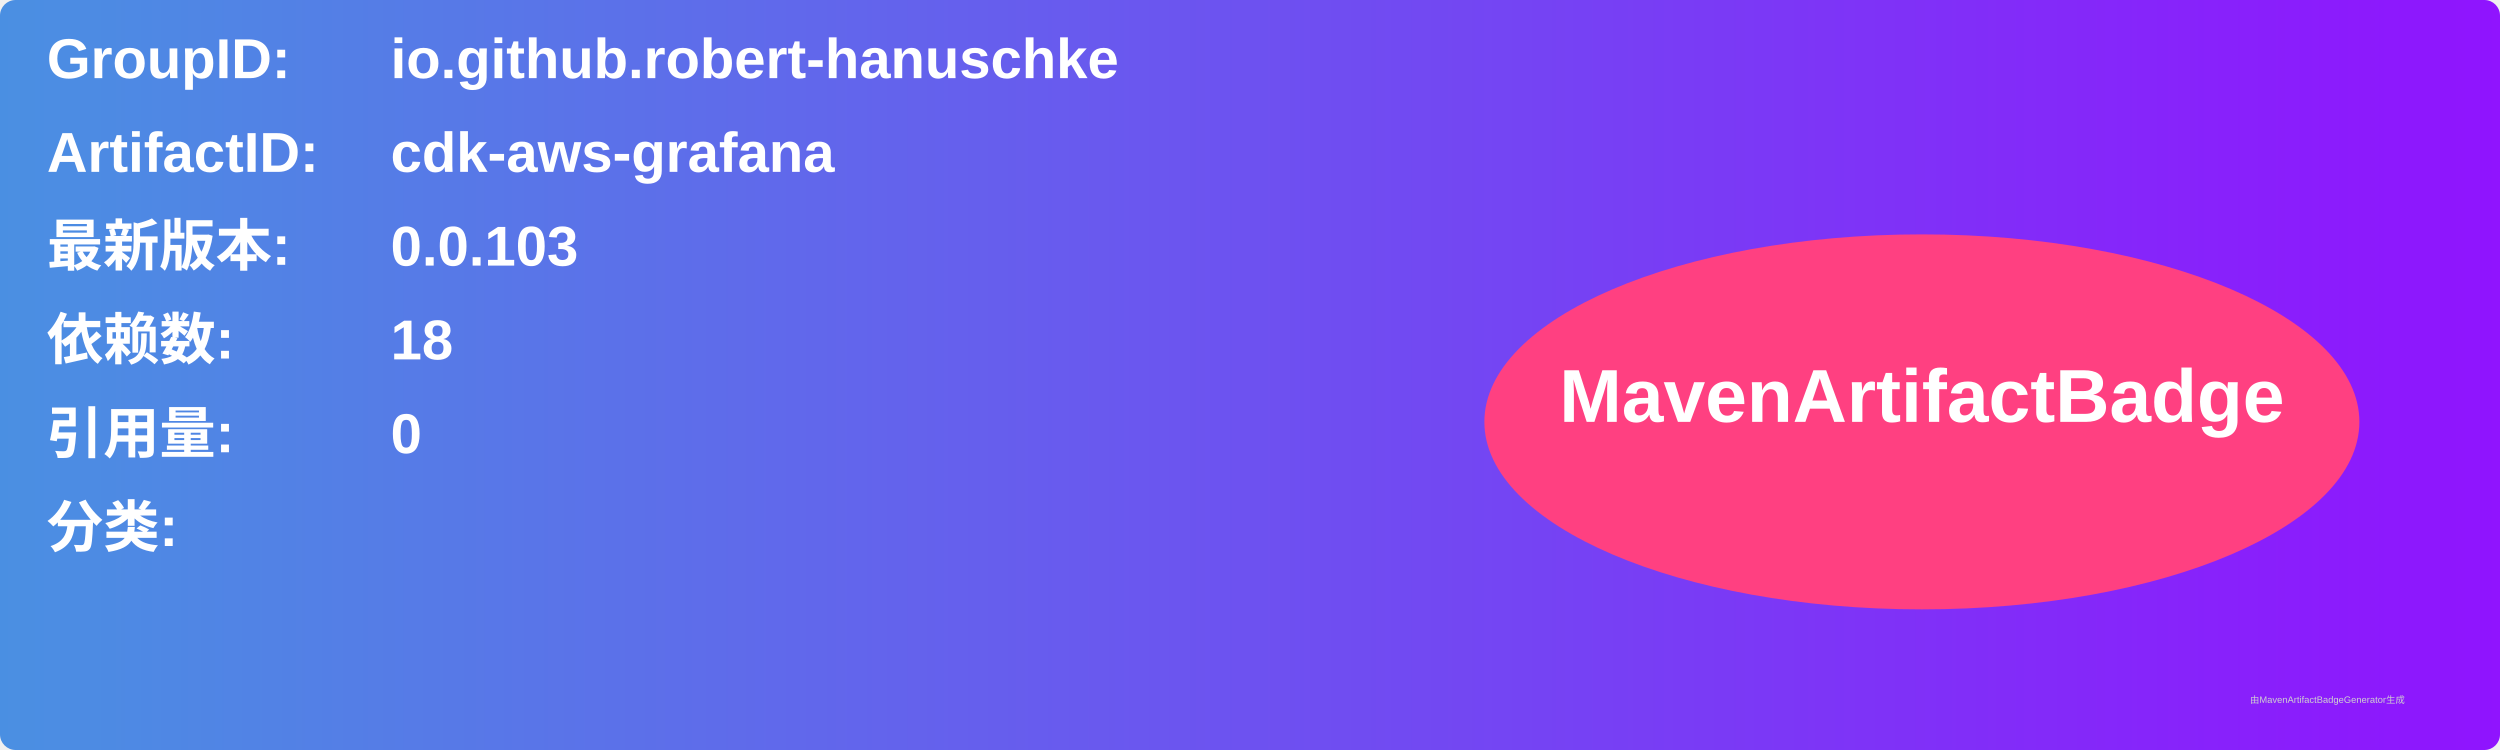
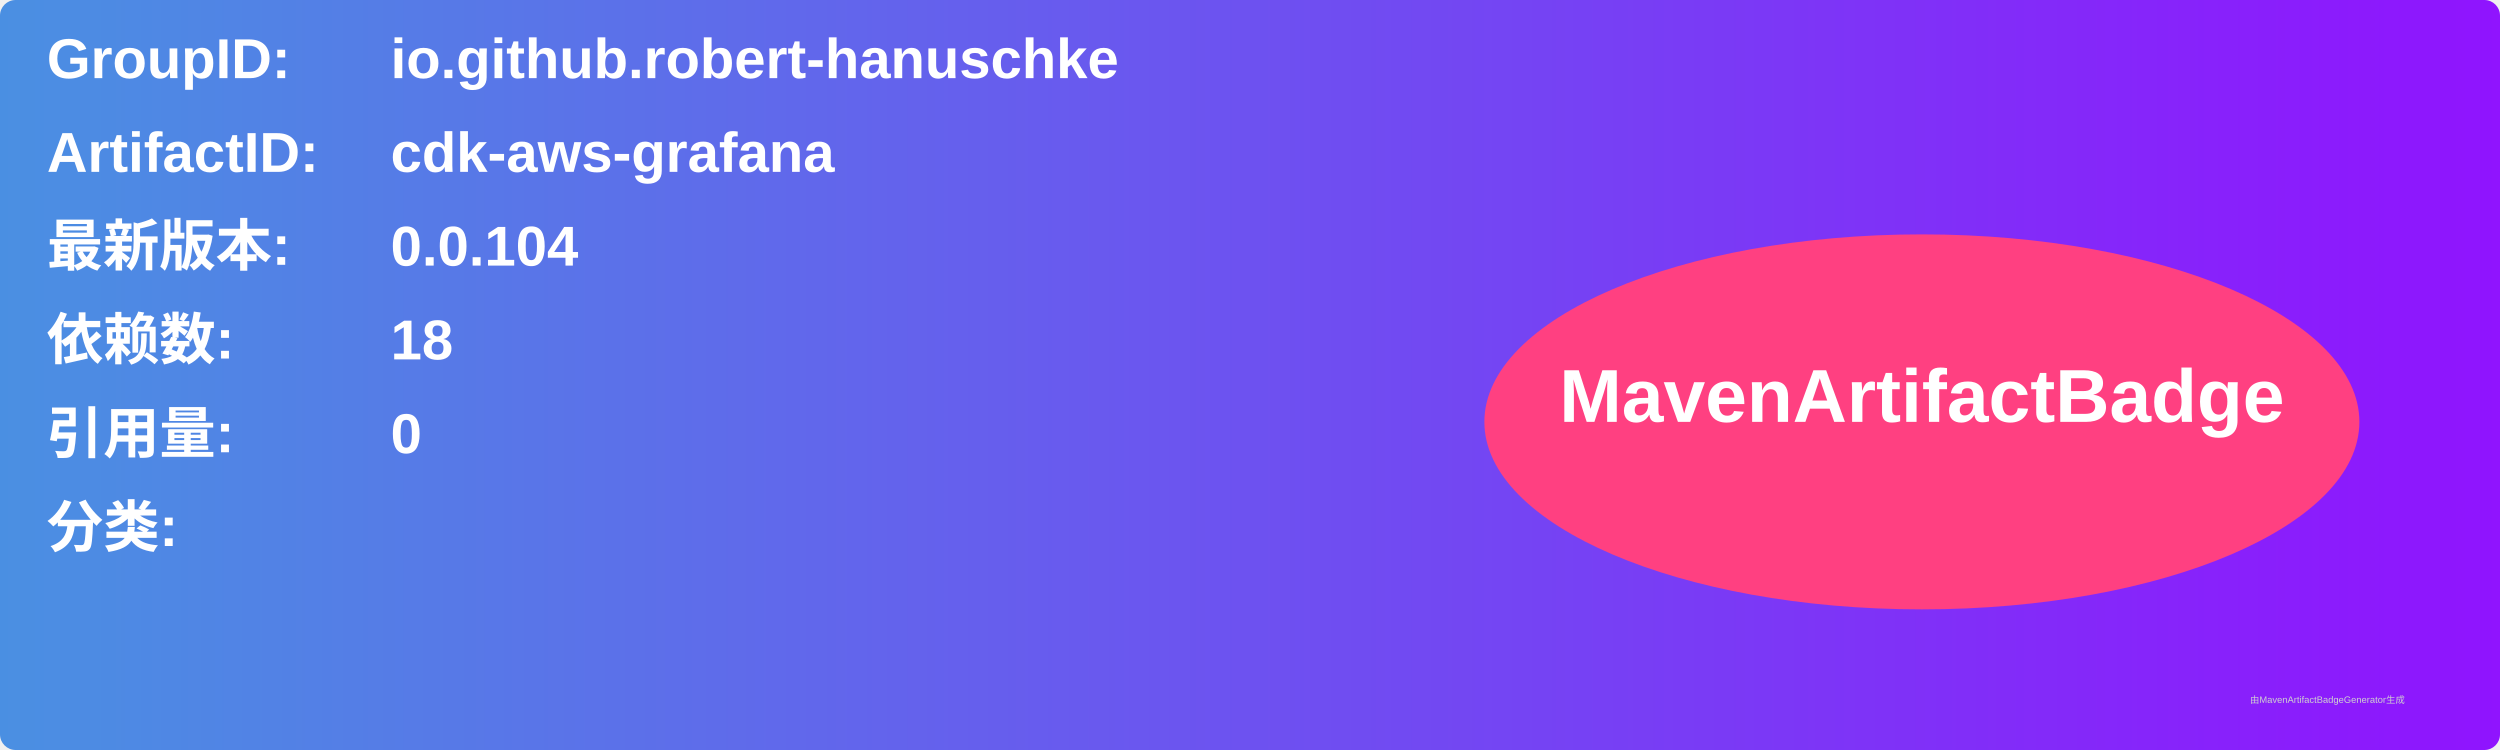
<svg xmlns="http://www.w3.org/2000/svg" width="800" height="240" viewBox="0 0 800 240">
  <linearGradient id="grad" x1="0%" y1="0%" x2="100%" y2="0%">
    <stop offset="0%" stop-color="#4a90e2" />
    <stop offset="100%" stop-color="#9013fe" />
  </linearGradient>
  <rect width="100%" height="100%" rx="5" ry="5" fill="url(#grad)" />
  <g transform="translate(15, 15)">
    <text x="0" y="10" font-family="Arial" font-size="18" fill="white" font-weight="bold" width="260">GroupID:</text>
    <text x="110" y="10" font-family="Arial" font-size="18" fill="white" font-weight="bold" width="460">io.github.robert-hanuschke</text>
    <text x="0" y="40" font-family="Arial" font-size="18" fill="white" font-weight="bold" width="260">ArtifactID:</text>
    <text x="110" y="40" font-family="Arial" font-size="18" fill="white" font-weight="bold" width="460">cdk-aws-grafana</text>
    <text x="0" y="70" font-family="Arial" font-size="18" fill="white" font-weight="bold">最新版本:</text>
    <text x="110" y="70" font-family="Arial" font-size="18" fill="white" font-weight="bold">
-       <tspan font-weight="bold">0.0.103</tspan>
+       <tspan font-weight="bold">0.0.104</tspan>
    </text>
    <text x="0" y="100" font-family="Arial" font-size="18" fill="white" font-weight="bold">依赖数: </text>
    <text x="110" y="100" font-family="Arial" font-size="18" fill="white">
      <tspan font-weight="bold">18</tspan>
    </text>
    <text x="0" y="130" font-family="Arial" font-size="18" fill="white" font-weight="bold">引用量: </text>
    <text x="110" y="130" font-family="Arial" font-size="18" fill="white">
      <tspan font-weight="bold">0</tspan>
    </text>
    <text x="0" y="160" font-family="Arial" font-size="18" fill="white" font-weight="bold">分类:</text>
    <text x="10" y="190" font-family="Arial" font-size="10" fill="white">
      <tspan font-weight="bold" />
    </text>
    <ellipse cx="600" cy="120" rx="140" ry="60" fill="#ff4081" />
    <text x="600" y="120" text-anchor="middle" font-family="Arial" font-size="24" fill="white" font-weight="bold">MavenArtifactBadge</text>
  </g>
  <text x="720" y="225" font-family="Arial" font-size="3" fill="#d0d0d0">由MavenArtifactBadgeGenerator生成</text>
</svg>
